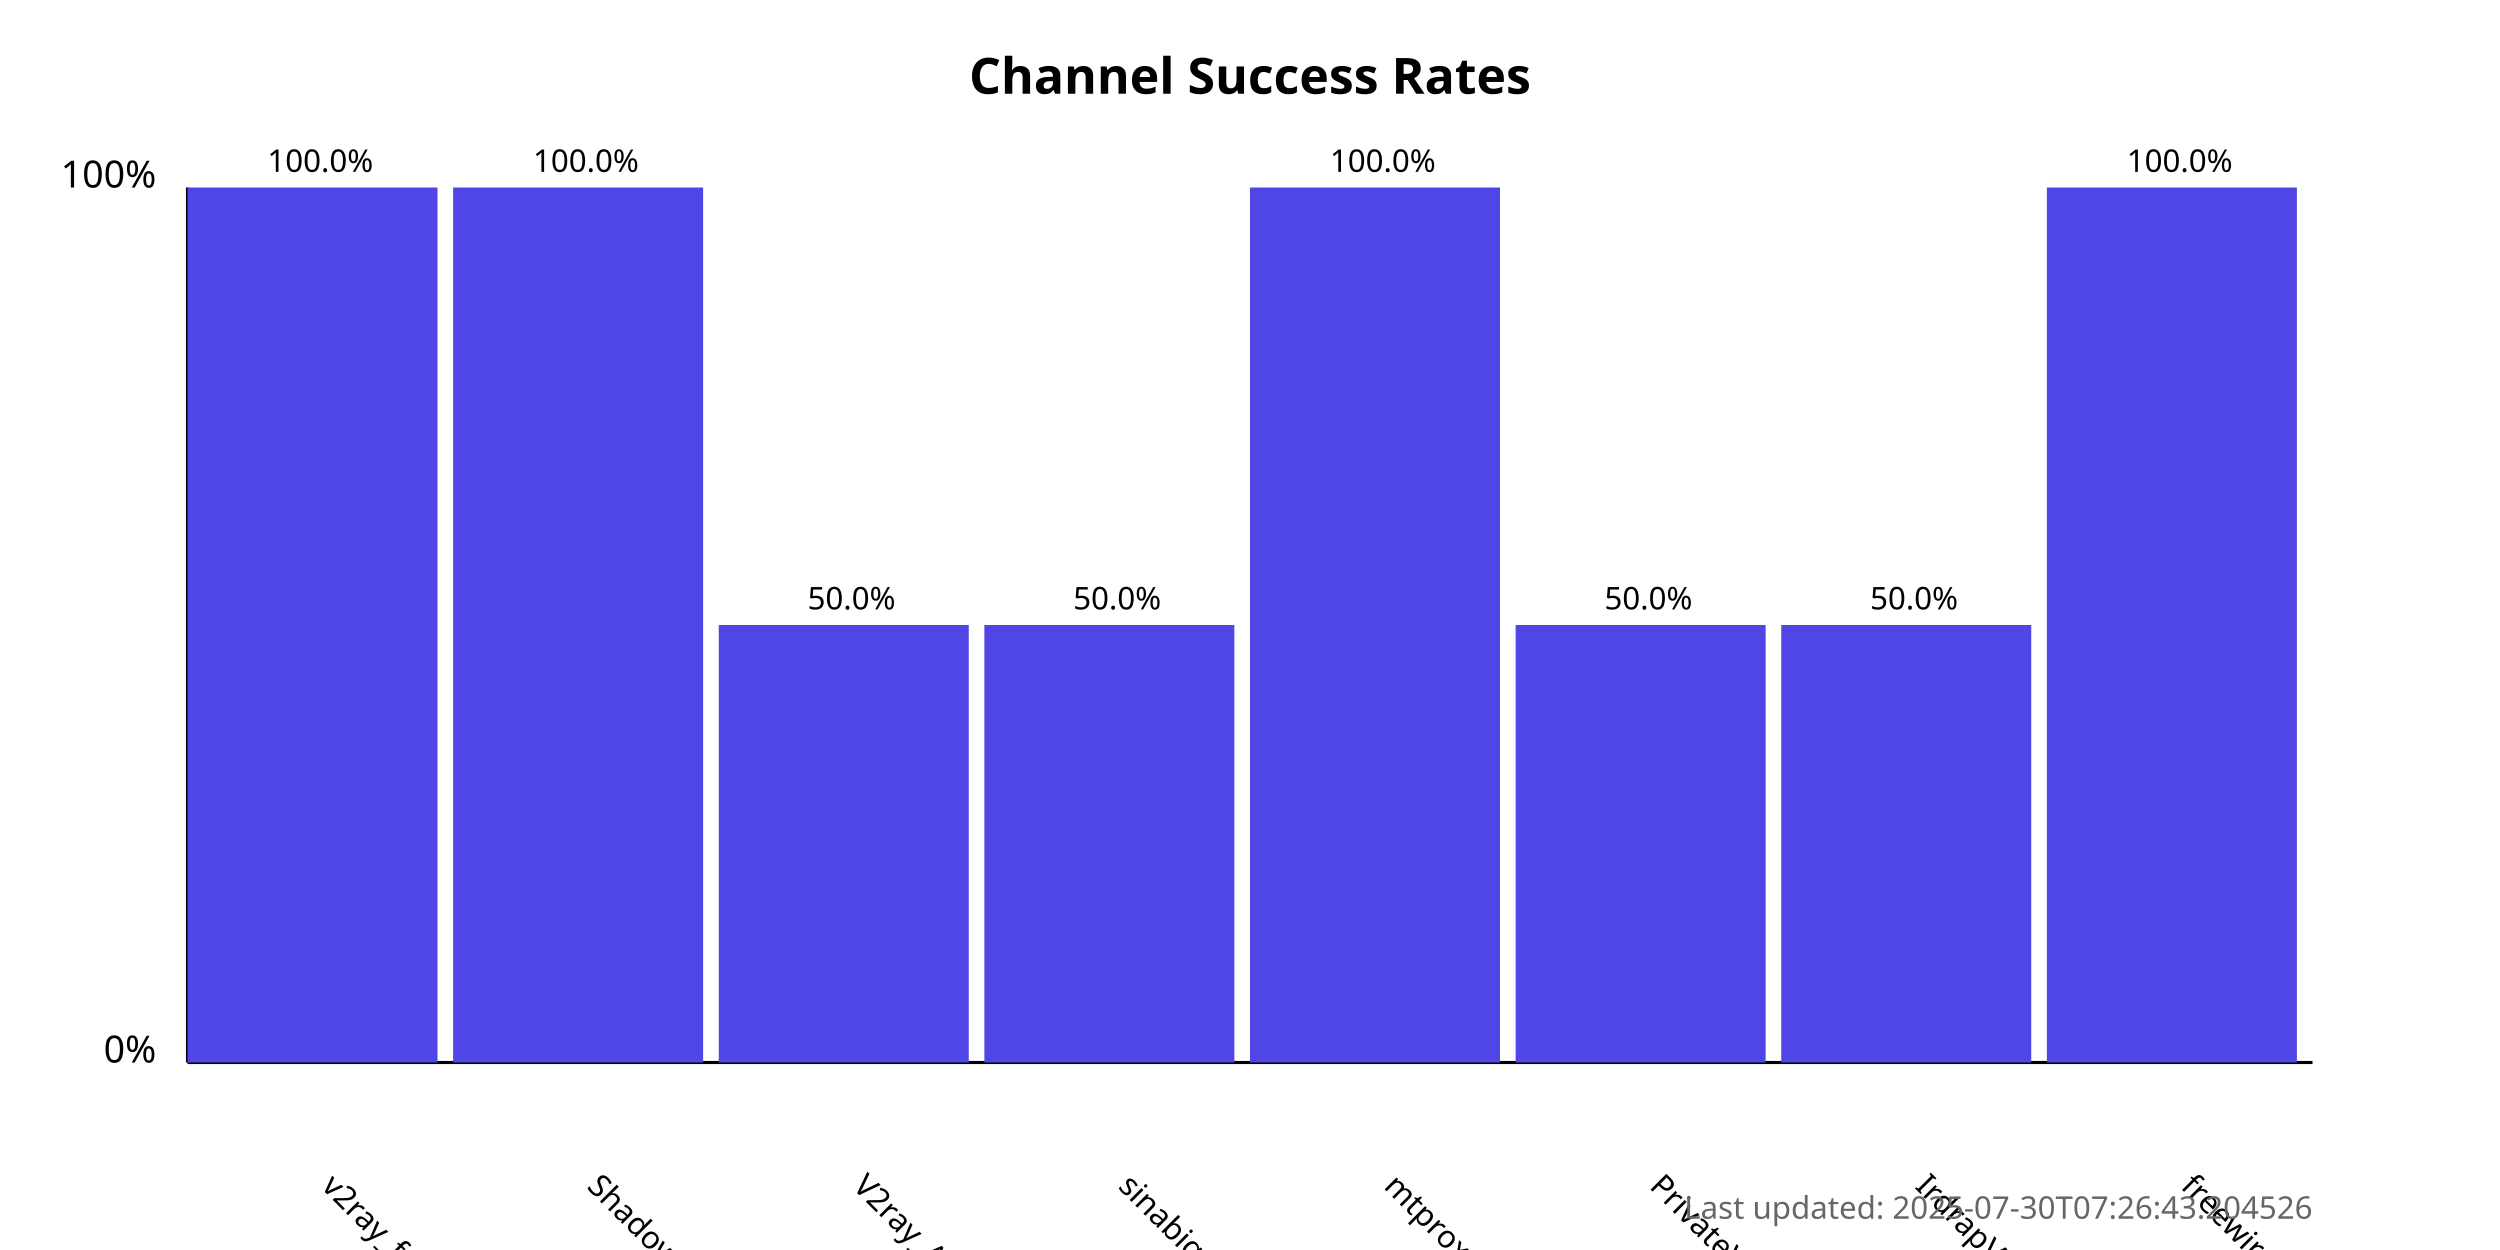
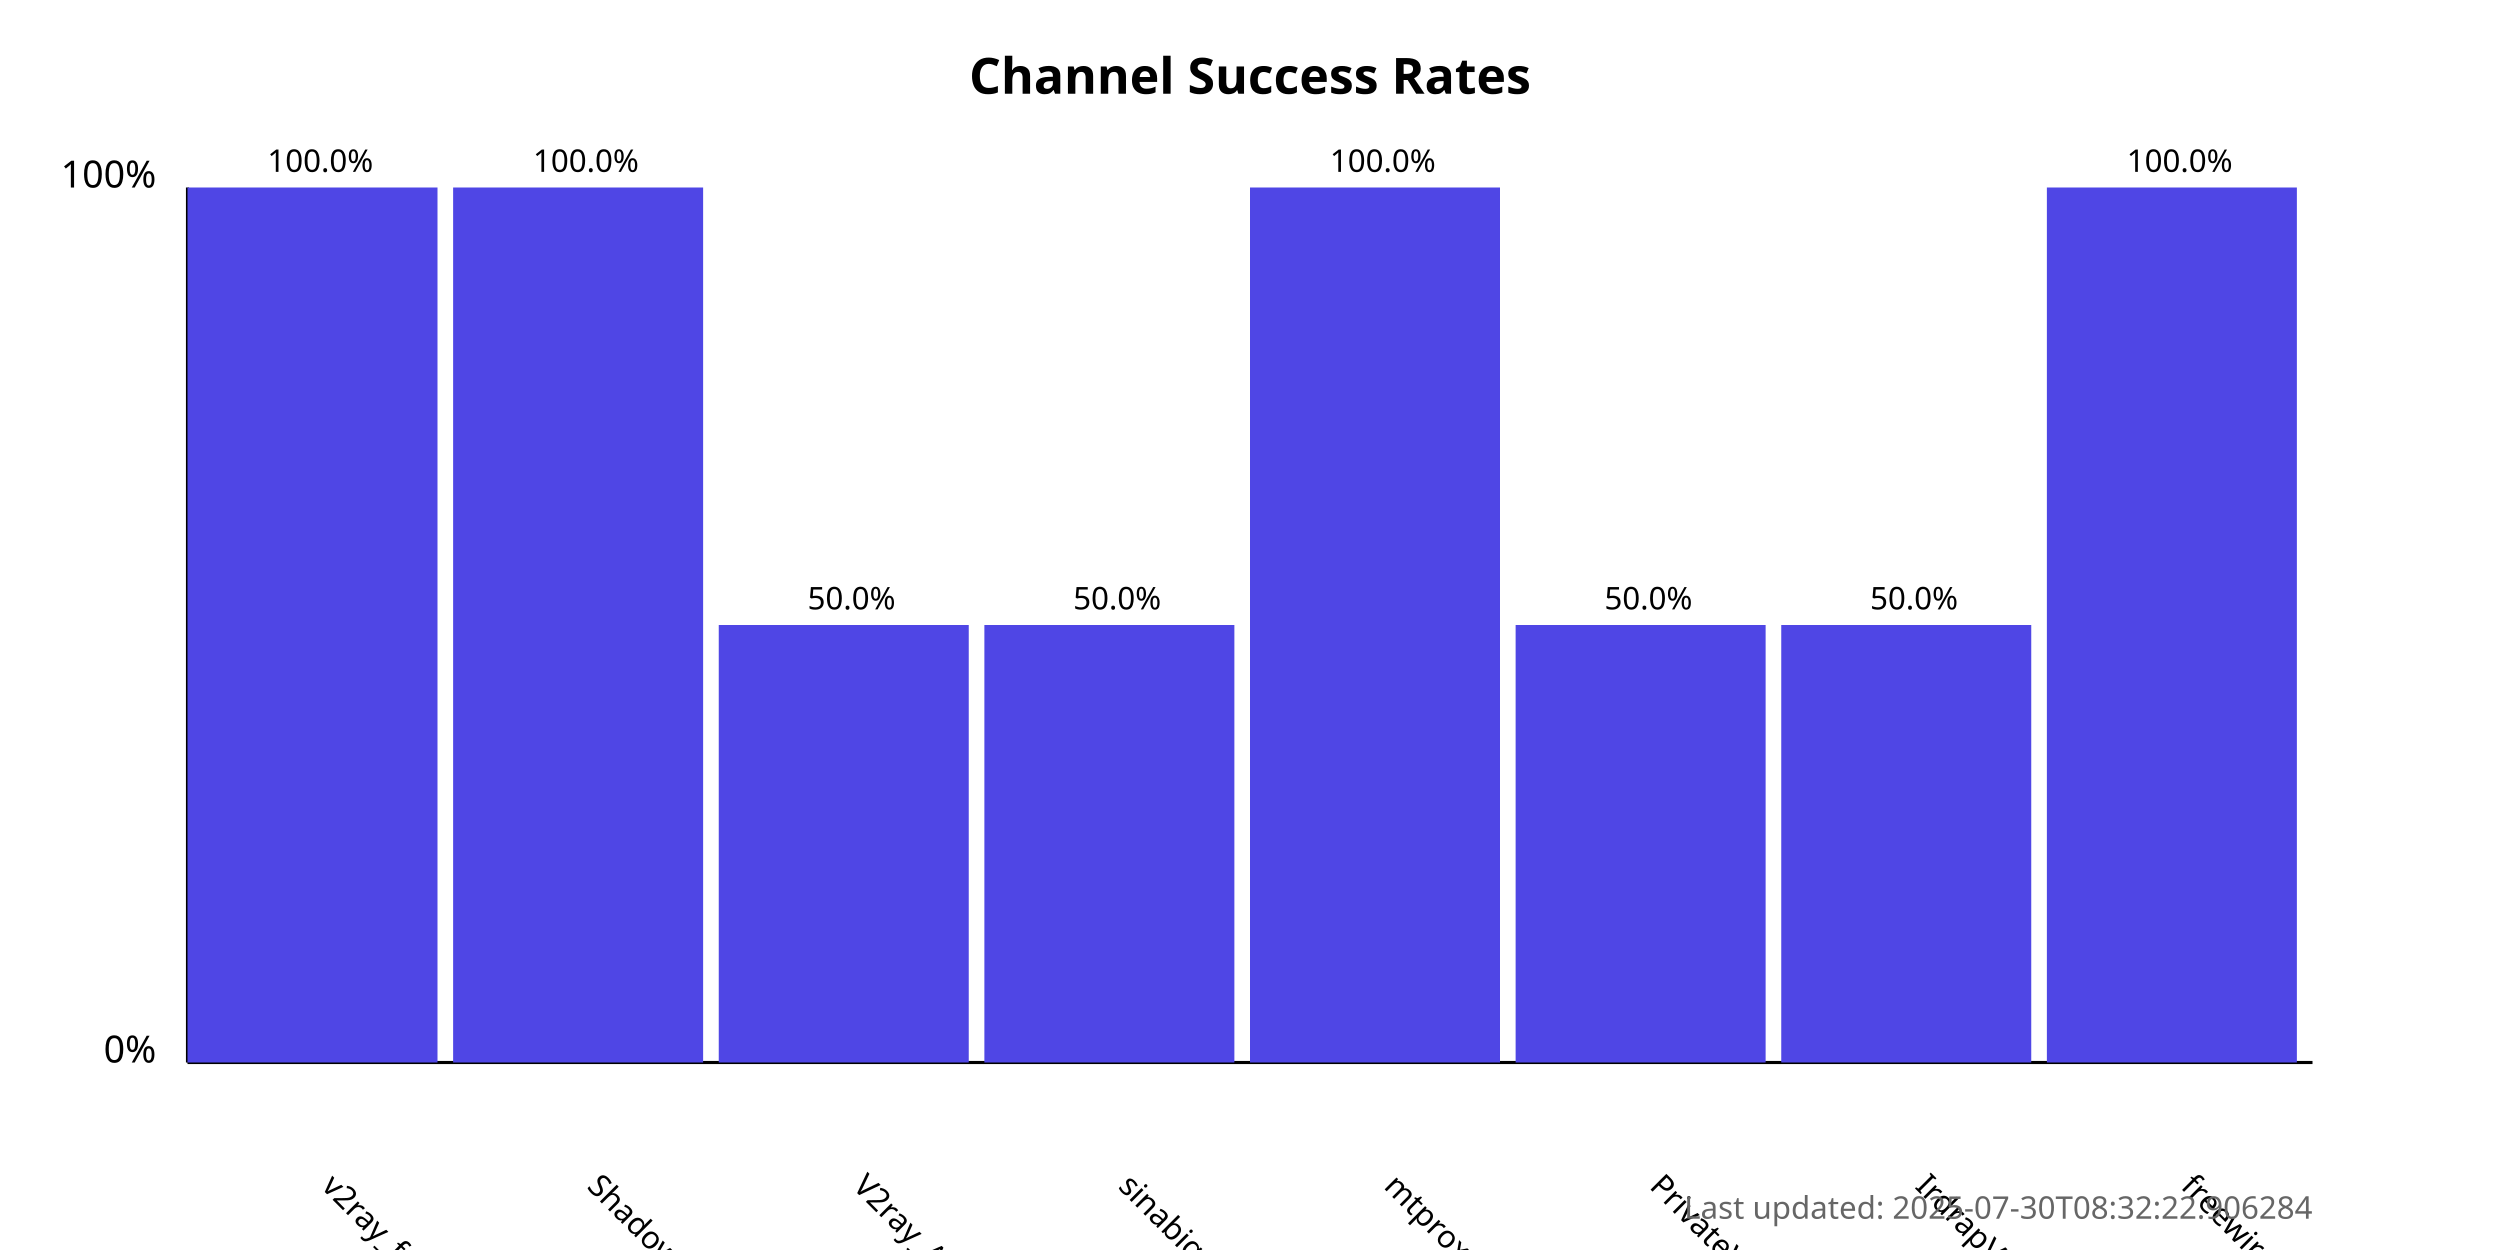
<svg xmlns="http://www.w3.org/2000/svg" width="800" height="400">
  <style>
            .chart-title { font: bold 16px sans-serif; }
            .axis-label { font: 12px sans-serif; }
            .tick-label { font: 10px sans-serif; }
            .bar { fill: #4f46e5; }
            .bar:hover { fill: #6366f1; }
            .timestamp { font: 10px sans-serif; fill: #666; }
        </style>
  <text x="400.0" y="30" text-anchor="middle" class="chart-title">
            Channel Success Rates
        </text>
  <line x1="60" y1="340" x2="60" y2="60" stroke="black" stroke-width="1" />
  <line x1="60" y1="340" x2="740" y2="340" stroke="black" stroke-width="1" />
  <text x="50" y="340" text-anchor="end" class="axis-label">0%</text>
  <text x="50" y="60" text-anchor="end" class="axis-label">100%</text>
  <g>
    <rect x="60" y="60.0" width="80.0" height="280.0" class="bar" />
    <text x="102.5" y="380" transform="rotate(45, 102.5, 380)" text-anchor="start" class="tick-label">
                v2ray_free_conf
            </text>
    <text x="102.5" y="55.0" text-anchor="middle" class="tick-label">
                100.0%
            </text>
  </g>
  <g>
    <rect x="145.0" y="60.0" width="80.0" height="280.0" class="bar" />
    <text x="187.5" y="380" transform="rotate(45, 187.5, 380)" text-anchor="start" class="tick-label">
                ShadowProxy66
            </text>
    <text x="187.5" y="55.0" text-anchor="middle" class="tick-label">
                100.0%
            </text>
  </g>
  <g>
    <rect x="230.0" y="200.0" width="80.0" height="140.0" class="bar" />
    <text x="272.5" y="380" transform="rotate(45, 272.5, 380)" text-anchor="start" class="tick-label">
                V2ray_Alpha
            </text>
    <text x="272.5" y="195.0" text-anchor="middle" class="tick-label">
                50.0%
            </text>
  </g>
  <g>
    <rect x="315.0" y="200.0" width="80.0" height="140.0" class="bar" />
    <text x="357.5" y="380" transform="rotate(45, 357.5, 380)" text-anchor="start" class="tick-label">
                sinabigo
            </text>
    <text x="357.5" y="195.0" text-anchor="middle" class="tick-label">
                50.0%
            </text>
  </g>
  <g>
    <rect x="400.0" y="60.0" width="80.0" height="280.0" class="bar" />
    <text x="442.5" y="380" transform="rotate(45, 442.5, 380)" text-anchor="start" class="tick-label">
                mtproxy_lists
            </text>
    <text x="442.5" y="55.0" text-anchor="middle" class="tick-label">
                100.0%
            </text>
  </g>
  <g>
    <rect x="485.0" y="200.0" width="80.0" height="140.0" class="bar" />
    <text x="527.5" y="380" transform="rotate(45, 527.5, 380)" text-anchor="start" class="tick-label">
                PrivateVPNs
            </text>
    <text x="527.5" y="195.0" text-anchor="middle" class="tick-label">
                50.0%
            </text>
  </g>
  <g>
    <rect x="570.0" y="200.0" width="80.0" height="140.0" class="bar" />
    <text x="612.5" y="380" transform="rotate(45, 612.5, 380)" text-anchor="start" class="tick-label">
                IrdrapVPNnews
            </text>
    <text x="612.5" y="195.0" text-anchor="middle" class="tick-label">
                50.0%
            </text>
  </g>
  <g>
    <rect x="655.0" y="60.0" width="80.0" height="280.0" class="bar" />
    <text x="697.5" y="380" transform="rotate(45, 697.5, 380)" text-anchor="start" class="tick-label">
                freewireguard
            </text>
    <text x="697.5" y="55.0" text-anchor="middle" class="tick-label">
                100.0%
            </text>
  </g>
  <text x="740" y="390" text-anchor="end" class="timestamp">
-             Last updated: 2025-07-30T07:26:43.204526
+             Last updated: 2025-07-30T08:32:22.906284
        </text>
</svg>
